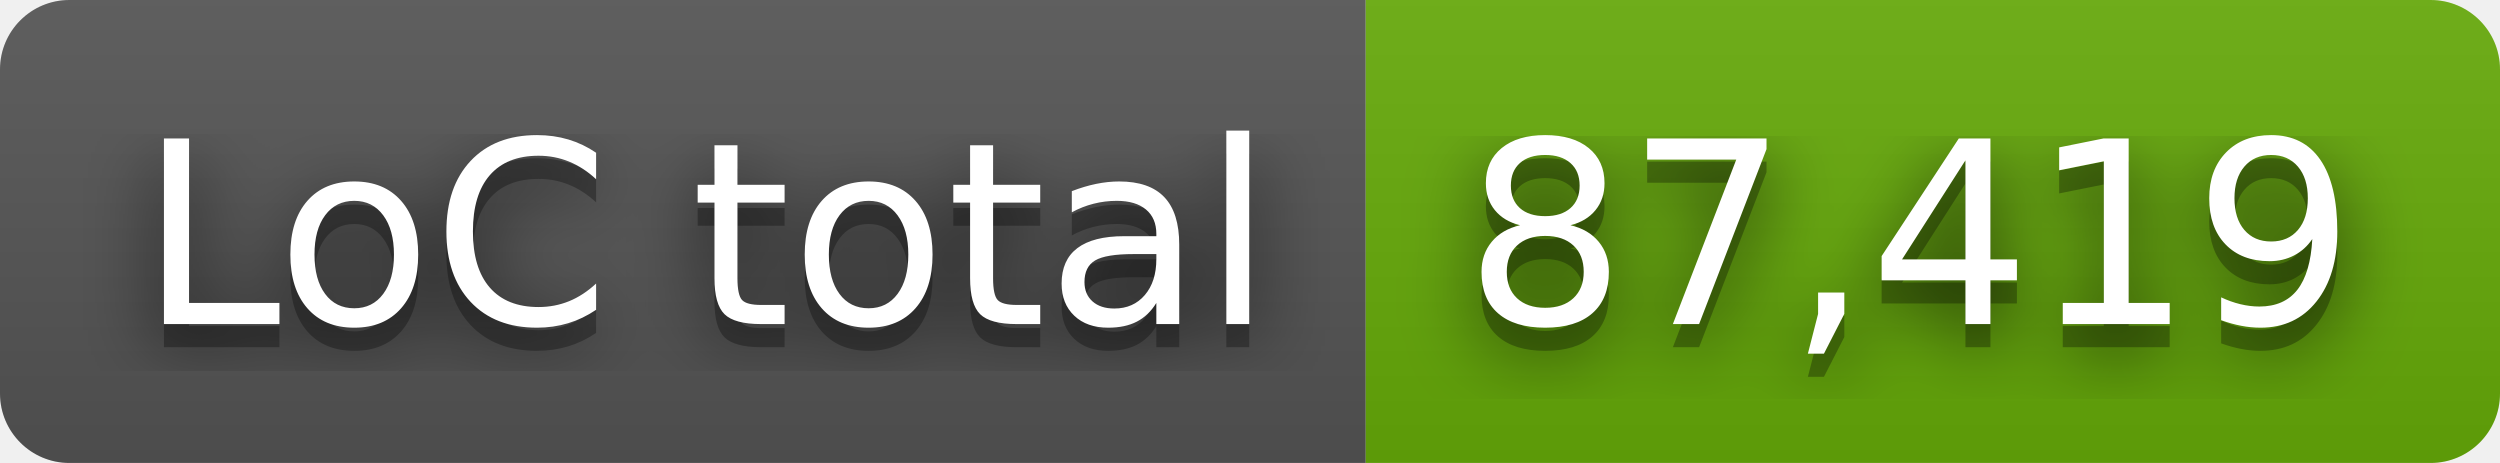
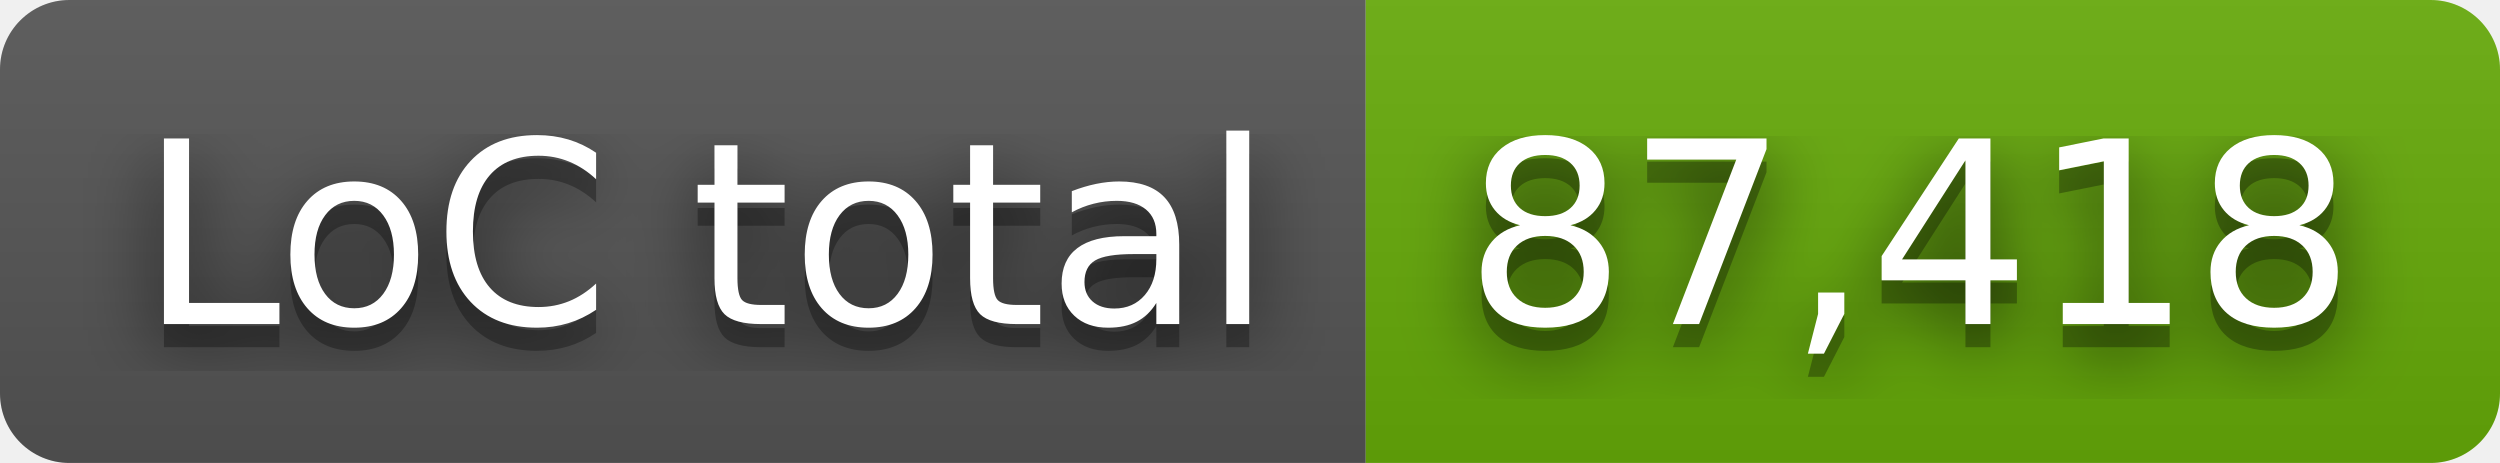
- <svg xmlns="http://www.w3.org/2000/svg" width="108" height="20" role="img" aria-label="LoC total: 87,419">
+ <svg xmlns="http://www.w3.org/2000/svg" width="108" height="20" role="img" aria-label="LoC total: 87,418">
  <filter id="blur">
    <feGaussianBlur stdDeviation="16" />
  </filter>
  <linearGradient id="s" x2="0" y2="100%">
    <stop offset="0" stop-color="#bbb" stop-opacity=".1" />
    <stop offset="1" stop-opacity=".1" />
  </linearGradient>
  <clipPath id="r">
    <rect width="108" height="20" rx="3" />
  </clipPath>
  <g clip-path="url(#r)">
    <rect width="59" height="20" fill="#555" />
    <rect x="59" width="49" height="20" fill="#67ac09" />
    <rect width="108" height="20" fill="url(#s)" />
  </g>
  <g fill="#fff" text-anchor="middle" font-family="Verdana,Geneva,DejaVu Sans,sans-serif" text-rendering="geometricPrecision" font-size="110">
    <g transform="scale(.1)">
      <g aria-hidden="true" fill="#010101">
        <text x="305" y="150" fill-opacity=".8" filter="url(#blur)" textLength="490">LoC total</text>
        <text x="305" y="150" fill-opacity=".3" textLength="490">LoC total</text>
      </g>
      <text x="305" y="140" textLength="490">LoC total</text>
    </g>
    <g transform="scale(.1)">
      <g aria-hidden="true" fill="#010101">
-         <text x="825" y="150" fill-opacity=".8" filter="url(#blur)" textLength="390">87,419</text>
-         <text x="825" y="150" fill-opacity=".3" textLength="390">87,419</text>
+         <text x="825" y="150" fill-opacity=".8" filter="url(#blur)" textLength="390">87,418</text>
+         <text x="825" y="150" fill-opacity=".3" textLength="390">87,418</text>
      </g>
-       <text x="825" y="140" textLength="390">87,419</text>
+       <text x="825" y="140" textLength="390">87,418</text>
    </g>
  </g>
</svg>
